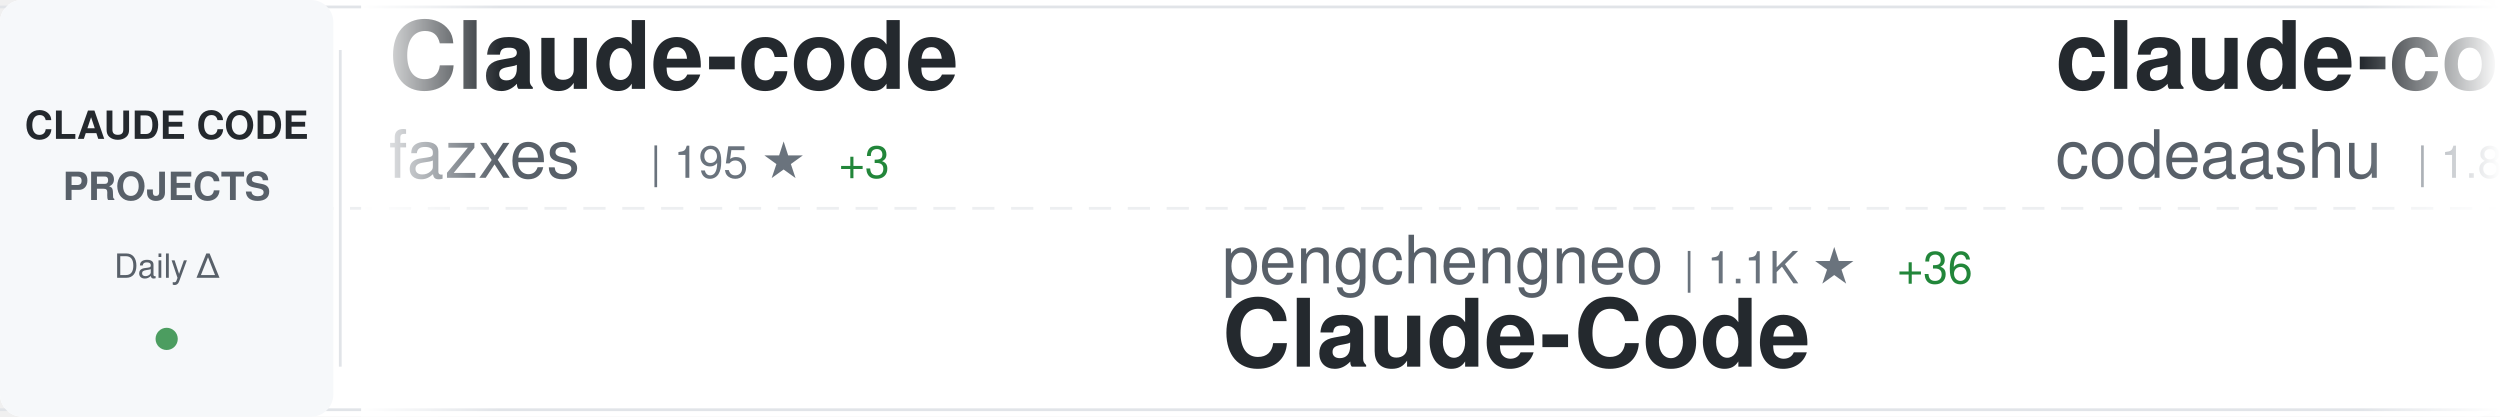
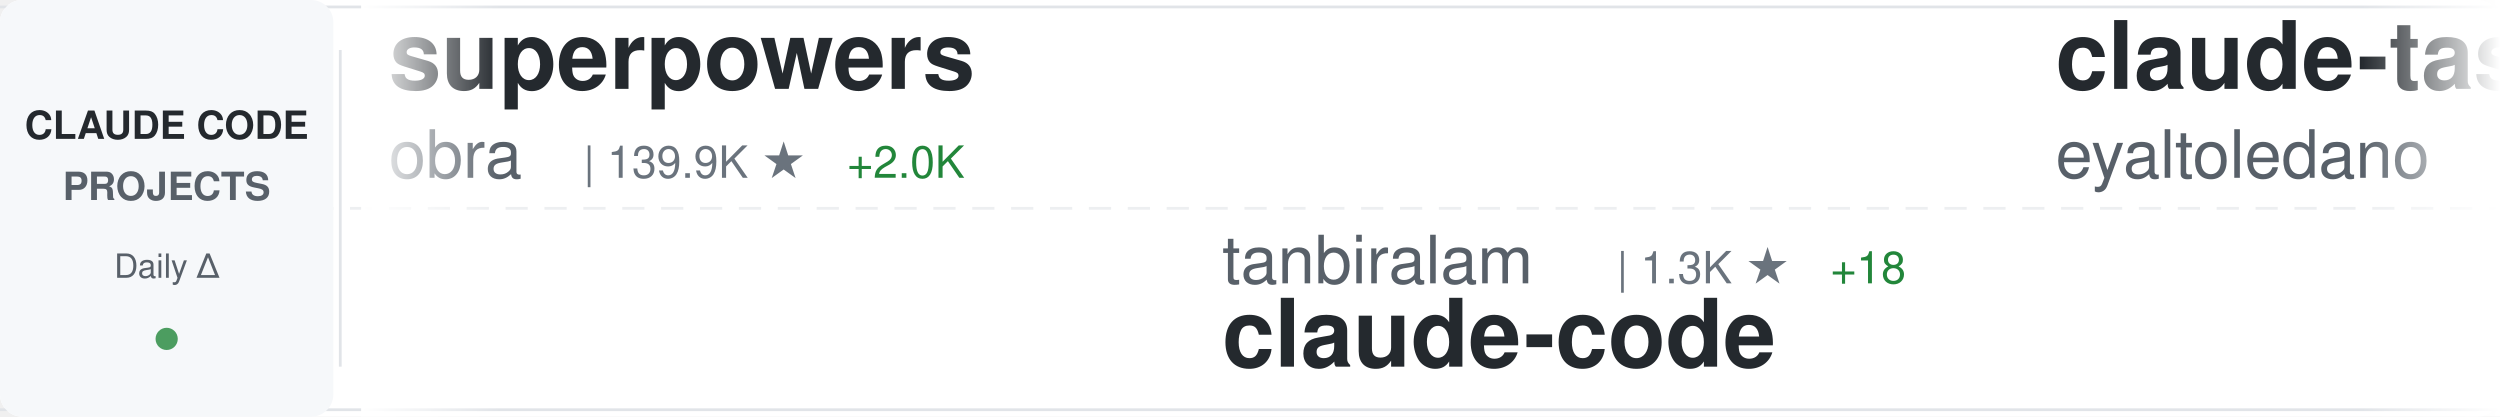
<svg xmlns="http://www.w3.org/2000/svg" width="900" height="150">
  <defs>
    <linearGradient id="awesomeLeftFade" x1="0%" y1="0%" x2="100%" y2="0%">
      <stop offset="0%" style="stop-color:#ffffff;stop-opacity:1" />
      <stop offset="100%" style="stop-color:#ffffff;stop-opacity:0" />
    </linearGradient>
    <linearGradient id="awesomeRightFade" x1="0%" y1="0%" x2="100%" y2="0%">
      <stop offset="0%" style="stop-color:#ffffff;stop-opacity:0" />
      <stop offset="100%" style="stop-color:#ffffff;stop-opacity:1" />
    </linearGradient>
  </defs>
  <rect width="900" height="150" fill="#ffffff" rx="8" />
  <rect x="0" y="2" width="900" height="1" fill="#e1e4e8" />
  <rect x="0" y="147" width="900" height="1" fill="#e1e4e8" />
  <line x1="0" y1="75" x2="900" y2="75" stroke="#e1e4e8" stroke-width="1" stroke-dasharray="8 6" opacity="0.6" />
  <rect x="0" y="0" width="120" height="150" fill="#f6f8fa" rx="8" />
  <text x="60" y="50" font-family="-apple-system, BlinkMacSystemFont, 'Segoe UI', Helvetica, Arial, sans-serif" font-size="14" font-weight="600" fill="#24292e" text-anchor="middle">CLAUDE CODE</text>
  <text x="60" y="72" font-family="-apple-system, BlinkMacSystemFont, 'Segoe UI', Helvetica, Arial, sans-serif" font-size="14" font-weight="600" fill="#586069" text-anchor="middle">PROJECTS</text>
  <text x="60" y="100" font-family="-apple-system, BlinkMacSystemFont, 'Segoe UI', Helvetica, Arial, sans-serif" font-size="12" font-weight="500" fill="#586069" text-anchor="middle">Daily Δ</text>
  <circle cx="60" cy="122" r="4" fill="#22863a" opacity="0.8" />
  <rect x="122" y="18" width="1" height="114" fill="#e1e4e8" />
  <clipPath id="awesomeTickerClip">
    <rect x="130" y="0" width="770" height="150" />
  </clipPath>
  <g clip-path="url(#awesomeTickerClip)">
    <g id="awesomeTickerItems">
      <animateTransform attributeName="transform" attributeType="XML" type="translate" from="0 0" to="-3000 0" dur="54s" repeatCount="indefinite" />
      <g transform="translate(0, 0)">
-         <text x="140" y="32" font-family="-apple-system, BlinkMacSystemFont, 'Segoe UI', Helvetica, Arial, sans-serif" font-size="34" font-weight="600" fill="#24292e">Claude-code</text>
-         <text x="140" y="64" font-family="-apple-system, BlinkMacSystemFont, 'Segoe UI', Helvetica, Arial, sans-serif" font-size="24" font-weight="400" fill="#586069">fazxes</text>
-         <text x="234" y="64" font-family="-apple-system, BlinkMacSystemFont, 'Segoe UI', Helvetica, Arial, sans-serif" font-size="16" font-weight="500" fill="#6a737d">| 195 ★</text>
-         <text x="302" y="64" font-family="-apple-system, BlinkMacSystemFont, 'Segoe UI', Helvetica, Arial, sans-serif" font-size="16" font-weight="500" fill="#22863a"> +3</text>
+         <text x="140" y="32" font-family="-apple-system, BlinkMacSystemFont, 'Segoe UI', Helvetica, Arial, sans-serif" font-size="34" font-weight="600" fill="#24292e">superpowers</text>
+         <text x="140" y="64" font-family="-apple-system, BlinkMacSystemFont, 'Segoe UI', Helvetica, Arial, sans-serif" font-size="24" font-weight="400" fill="#586069">obra</text>
+         <text x="210" y="64" font-family="-apple-system, BlinkMacSystemFont, 'Segoe UI', Helvetica, Arial, sans-serif" font-size="16" font-weight="500" fill="#6a737d">| 139.9K ★</text>
+         <text x="305" y="64" font-family="-apple-system, BlinkMacSystemFont, 'Segoe UI', Helvetica, Arial, sans-serif" font-size="16" font-weight="500" fill="#22863a"> +2.0K</text>
      </g>
      <g transform="translate(300, 0)">
-         <text x="140" y="102" font-family="-apple-system, BlinkMacSystemFont, 'Segoe UI', Helvetica, Arial, sans-serif" font-size="24" font-weight="400" fill="#586069">pengchengneo</text>
-         <text x="306" y="102" font-family="-apple-system, BlinkMacSystemFont, 'Segoe UI', Helvetica, Arial, sans-serif" font-size="16" font-weight="500" fill="#6a737d">| 1.1K ★</text>
-         <text x="383" y="102" font-family="-apple-system, BlinkMacSystemFont, 'Segoe UI', Helvetica, Arial, sans-serif" font-size="16" font-weight="500" fill="#22863a"> +36</text>
-         <text x="140" y="132" font-family="-apple-system, BlinkMacSystemFont, 'Segoe UI', Helvetica, Arial, sans-serif" font-size="34" font-weight="600" fill="#24292e">Claude-Code</text>
+         <text x="140" y="102" font-family="-apple-system, BlinkMacSystemFont, 'Segoe UI', Helvetica, Arial, sans-serif" font-size="24" font-weight="400" fill="#586069">tanbiralam</text>
+         <text x="282" y="102" font-family="-apple-system, BlinkMacSystemFont, 'Segoe UI', Helvetica, Arial, sans-serif" font-size="16" font-weight="500" fill="#6a737d">| 1.3K ★</text>
+         <text x="359" y="102" font-family="-apple-system, BlinkMacSystemFont, 'Segoe UI', Helvetica, Arial, sans-serif" font-size="16" font-weight="500" fill="#22863a"> +18</text>
+         <text x="140" y="132" font-family="-apple-system, BlinkMacSystemFont, 'Segoe UI', Helvetica, Arial, sans-serif" font-size="34" font-weight="600" fill="#24292e">claude-code</text>
      </g>
      <g transform="translate(600, 0)">
-         <text x="140" y="32" font-family="-apple-system, BlinkMacSystemFont, 'Segoe UI', Helvetica, Arial, sans-serif" font-size="34" font-weight="600" fill="#24292e">claude-code</text>
-         <text x="140" y="64" font-family="-apple-system, BlinkMacSystemFont, 'Segoe UI', Helvetica, Arial, sans-serif" font-size="24" font-weight="400" fill="#586069">codeaashu</text>
-         <text x="270" y="64" font-family="-apple-system, BlinkMacSystemFont, 'Segoe UI', Helvetica, Arial, sans-serif" font-size="16" font-weight="500" fill="#6a737d">| 1.8K ★</text>
-         <text x="347" y="64" font-family="-apple-system, BlinkMacSystemFont, 'Segoe UI', Helvetica, Arial, sans-serif" font-size="16" font-weight="500" fill="#22863a"> +92</text>
+         <text x="140" y="32" font-family="-apple-system, BlinkMacSystemFont, 'Segoe UI', Helvetica, Arial, sans-serif" font-size="34" font-weight="600" fill="#24292e">claude-task-master</text>
+         <text x="140" y="64" font-family="-apple-system, BlinkMacSystemFont, 'Segoe UI', Helvetica, Arial, sans-serif" font-size="24" font-weight="400" fill="#586069">eyaltoledano</text>
+         <text x="306" y="64" font-family="-apple-system, BlinkMacSystemFont, 'Segoe UI', Helvetica, Arial, sans-serif" font-size="16" font-weight="500" fill="#6a737d">| 26.4K ★</text>
+         <text x="392" y="64" font-family="-apple-system, BlinkMacSystemFont, 'Segoe UI', Helvetica, Arial, sans-serif" font-size="16" font-weight="500" fill="#22863a"> +18</text>
      </g>
      <g transform="translate(900, 0)">
-         <text x="140" y="102" font-family="-apple-system, BlinkMacSystemFont, 'Segoe UI', Helvetica, Arial, sans-serif" font-size="24" font-weight="400" fill="#586069">frankbria</text>
-         <text x="270" y="102" font-family="-apple-system, BlinkMacSystemFont, 'Segoe UI', Helvetica, Arial, sans-serif" font-size="16" font-weight="500" fill="#6a737d">| 8.5K ★</text>
-         <text x="347" y="102" font-family="-apple-system, BlinkMacSystemFont, 'Segoe UI', Helvetica, Arial, sans-serif" font-size="16" font-weight="500" fill="#22863a"> +30</text>
-         <text x="140" y="132" font-family="-apple-system, BlinkMacSystemFont, 'Segoe UI', Helvetica, Arial, sans-serif" font-size="34" font-weight="600" fill="#24292e">ralph-claude-code</text>
+         <text x="140" y="102" font-family="-apple-system, BlinkMacSystemFont, 'Segoe UI', Helvetica, Arial, sans-serif" font-size="24" font-weight="400" fill="#586069">qwibitai</text>
+         <text x="258" y="102" font-family="-apple-system, BlinkMacSystemFont, 'Segoe UI', Helvetica, Arial, sans-serif" font-size="16" font-weight="500" fill="#6a737d">| 26.8K ★</text>
+         <text x="344" y="102" font-family="-apple-system, BlinkMacSystemFont, 'Segoe UI', Helvetica, Arial, sans-serif" font-size="16" font-weight="500" fill="#22863a"> +134</text>
+         <text x="140" y="132" font-family="-apple-system, BlinkMacSystemFont, 'Segoe UI', Helvetica, Arial, sans-serif" font-size="34" font-weight="600" fill="#24292e">nanoclaw</text>
      </g>
      <g transform="translate(1200, 0)">
-         <text x="140" y="32" font-family="-apple-system, BlinkMacSystemFont, 'Segoe UI', Helvetica, Arial, sans-serif" font-size="34" font-weight="600" fill="#24292e">claude-code-source</text>
-         <text x="140" y="64" font-family="-apple-system, BlinkMacSystemFont, 'Segoe UI', Helvetica, Arial, sans-serif" font-size="24" font-weight="400" fill="#586069">AprilNEA</text>
-         <text x="258" y="64" font-family="-apple-system, BlinkMacSystemFont, 'Segoe UI', Helvetica, Arial, sans-serif" font-size="16" font-weight="500" fill="#6a737d">| 365 ★</text>
-         <text x="326" y="64" font-family="-apple-system, BlinkMacSystemFont, 'Segoe UI', Helvetica, Arial, sans-serif" font-size="16" font-weight="500" fill="#22863a"> +5</text>
+         <text x="140" y="32" font-family="-apple-system, BlinkMacSystemFont, 'Segoe UI', Helvetica, Arial, sans-serif" font-size="34" font-weight="600" fill="#24292e">claude-code-webui</text>
+         <text x="140" y="64" font-family="-apple-system, BlinkMacSystemFont, 'Segoe UI', Helvetica, Arial, sans-serif" font-size="24" font-weight="400" fill="#586069">sugyan</text>
+         <text x="234" y="64" font-family="-apple-system, BlinkMacSystemFont, 'Segoe UI', Helvetica, Arial, sans-serif" font-size="16" font-weight="500" fill="#6a737d">| 1.0K ★</text>
+         <text x="311" y="64" font-family="-apple-system, BlinkMacSystemFont, 'Segoe UI', Helvetica, Arial, sans-serif" font-size="16" font-weight="500" fill="#22863a"> +3</text>
      </g>
      <g transform="translate(1500, 0)">
-         <text x="140" y="102" font-family="-apple-system, BlinkMacSystemFont, 'Segoe UI', Helvetica, Arial, sans-serif" font-size="24" font-weight="400" fill="#586069">jarmuine</text>
-         <text x="258" y="102" font-family="-apple-system, BlinkMacSystemFont, 'Segoe UI', Helvetica, Arial, sans-serif" font-size="16" font-weight="500" fill="#6a737d">| 1.9K ★</text>
-         <text x="335" y="102" font-family="-apple-system, BlinkMacSystemFont, 'Segoe UI', Helvetica, Arial, sans-serif" font-size="16" font-weight="500" fill="#22863a"> +39</text>
+         <text x="140" y="102" font-family="-apple-system, BlinkMacSystemFont, 'Segoe UI', Helvetica, Arial, sans-serif" font-size="24" font-weight="400" fill="#586069">Kuberwastaken</text>
+         <text x="318" y="102" font-family="-apple-system, BlinkMacSystemFont, 'Segoe UI', Helvetica, Arial, sans-serif" font-size="16" font-weight="500" fill="#6a737d">| 8.7K ★</text>
+         <text x="395" y="102" font-family="-apple-system, BlinkMacSystemFont, 'Segoe UI', Helvetica, Arial, sans-serif" font-size="16" font-weight="500" fill="#22863a"> +139</text>
+         <text x="140" y="132" font-family="-apple-system, BlinkMacSystemFont, 'Segoe UI', Helvetica, Arial, sans-serif" font-size="34" font-weight="600" fill="#24292e">claurst</text>
+       </g>
+       <g transform="translate(1800, 0)">
+         <text x="140" y="32" font-family="-apple-system, BlinkMacSystemFont, 'Segoe UI', Helvetica, Arial, sans-serif" font-size="34" font-weight="600" fill="#24292e">claude-code-best-practic...</text>
+         <text x="140" y="64" font-family="-apple-system, BlinkMacSystemFont, 'Segoe UI', Helvetica, Arial, sans-serif" font-size="24" font-weight="400" fill="#586069">shanraisshan</text>
+         <text x="306" y="64" font-family="-apple-system, BlinkMacSystemFont, 'Segoe UI', Helvetica, Arial, sans-serif" font-size="16" font-weight="500" fill="#6a737d">| 32.9K ★</text>
+         <text x="392" y="64" font-family="-apple-system, BlinkMacSystemFont, 'Segoe UI', Helvetica, Arial, sans-serif" font-size="16" font-weight="500" fill="#22863a"> +358</text>
+       </g>
+       <g transform="translate(2100, 0)">
+         <text x="140" y="102" font-family="-apple-system, BlinkMacSystemFont, 'Segoe UI', Helvetica, Arial, sans-serif" font-size="24" font-weight="400" fill="#586069">1rgs</text>
+         <text x="210" y="102" font-family="-apple-system, BlinkMacSystemFont, 'Segoe UI', Helvetica, Arial, sans-serif" font-size="16" font-weight="500" fill="#6a737d">| 3.4K ★</text>
+         <text x="287" y="102" font-family="-apple-system, BlinkMacSystemFont, 'Segoe UI', Helvetica, Arial, sans-serif" font-size="16" font-weight="500" fill="#22863a"> +8</text>
+         <text x="140" y="132" font-family="-apple-system, BlinkMacSystemFont, 'Segoe UI', Helvetica, Arial, sans-serif" font-size="34" font-weight="600" fill="#24292e">claude-code-proxy</text>
+       </g>
+       <g transform="translate(2400, 0)">
+         <text x="140" y="32" font-family="-apple-system, BlinkMacSystemFont, 'Segoe UI', Helvetica, Arial, sans-serif" font-size="34" font-weight="600" fill="#24292e">ralph-claude-code</text>
+         <text x="140" y="64" font-family="-apple-system, BlinkMacSystemFont, 'Segoe UI', Helvetica, Arial, sans-serif" font-size="24" font-weight="400" fill="#586069">frankbria</text>
+         <text x="270" y="64" font-family="-apple-system, BlinkMacSystemFont, 'Segoe UI', Helvetica, Arial, sans-serif" font-size="16" font-weight="500" fill="#6a737d">| 8.5K ★</text>
+         <text x="347" y="64" font-family="-apple-system, BlinkMacSystemFont, 'Segoe UI', Helvetica, Arial, sans-serif" font-size="16" font-weight="500" fill="#22863a"> +29</text>
+       </g>
+       <g transform="translate(2700, 0)">
+         <text x="140" y="102" font-family="-apple-system, BlinkMacSystemFont, 'Segoe UI', Helvetica, Arial, sans-serif" font-size="24" font-weight="400" fill="#586069">oboard</text>
+         <text x="234" y="102" font-family="-apple-system, BlinkMacSystemFont, 'Segoe UI', Helvetica, Arial, sans-serif" font-size="16" font-weight="500" fill="#6a737d">| 2.8K ★</text>
+         <text x="311" y="102" font-family="-apple-system, BlinkMacSystemFont, 'Segoe UI', Helvetica, Arial, sans-serif" font-size="16" font-weight="500" fill="#22863a"> +33</text>
+         <text x="140" y="132" font-family="-apple-system, BlinkMacSystemFont, 'Segoe UI', Helvetica, Arial, sans-serif" font-size="34" font-weight="600" fill="#24292e">claude-code-rev</text>
+       </g>
+       <g transform="translate(3000, 0)">
+         <text x="140" y="32" font-family="-apple-system, BlinkMacSystemFont, 'Segoe UI', Helvetica, Arial, sans-serif" font-size="34" font-weight="600" fill="#24292e">superpowers</text>
+         <text x="140" y="64" font-family="-apple-system, BlinkMacSystemFont, 'Segoe UI', Helvetica, Arial, sans-serif" font-size="24" font-weight="400" fill="#586069">obra</text>
+         <text x="210" y="64" font-family="-apple-system, BlinkMacSystemFont, 'Segoe UI', Helvetica, Arial, sans-serif" font-size="16" font-weight="500" fill="#6a737d">| 139.9K ★</text>
+         <text x="305" y="64" font-family="-apple-system, BlinkMacSystemFont, 'Segoe UI', Helvetica, Arial, sans-serif" font-size="16" font-weight="500" fill="#22863a"> +2.0K</text>
+       </g>
+       <g transform="translate(3300, 0)">
+         <text x="140" y="102" font-family="-apple-system, BlinkMacSystemFont, 'Segoe UI', Helvetica, Arial, sans-serif" font-size="24" font-weight="400" fill="#586069">tanbiralam</text>
+         <text x="282" y="102" font-family="-apple-system, BlinkMacSystemFont, 'Segoe UI', Helvetica, Arial, sans-serif" font-size="16" font-weight="500" fill="#6a737d">| 1.3K ★</text>
+         <text x="359" y="102" font-family="-apple-system, BlinkMacSystemFont, 'Segoe UI', Helvetica, Arial, sans-serif" font-size="16" font-weight="500" fill="#22863a"> +18</text>
        <text x="140" y="132" font-family="-apple-system, BlinkMacSystemFont, 'Segoe UI', Helvetica, Arial, sans-serif" font-size="34" font-weight="600" fill="#24292e">claude-code</text>
      </g>
-       <g transform="translate(1800, 0)">
-         <text x="140" y="32" font-family="-apple-system, BlinkMacSystemFont, 'Segoe UI', Helvetica, Arial, sans-serif" font-size="34" font-weight="600" fill="#24292e">claude-code</text>
-         <text x="140" y="64" font-family="-apple-system, BlinkMacSystemFont, 'Segoe UI', Helvetica, Arial, sans-serif" font-size="24" font-weight="400" fill="#586069">VineeTagarwaL-code</text>
-         <text x="378" y="64" font-family="-apple-system, BlinkMacSystemFont, 'Segoe UI', Helvetica, Arial, sans-serif" font-size="16" font-weight="500" fill="#6a737d">| 260 ★</text>
-         <text x="446" y="64" font-family="-apple-system, BlinkMacSystemFont, 'Segoe UI', Helvetica, Arial, sans-serif" font-size="16" font-weight="500" fill="#22863a"> +2</text>
-       </g>
-       <g transform="translate(2100, 0)">
-         <text x="140" y="102" font-family="-apple-system, BlinkMacSystemFont, 'Segoe UI', Helvetica, Arial, sans-serif" font-size="24" font-weight="400" fill="#586069">ChrisWiles</text>
-         <text x="282" y="102" font-family="-apple-system, BlinkMacSystemFont, 'Segoe UI', Helvetica, Arial, sans-serif" font-size="16" font-weight="500" fill="#6a737d">| 5.7K ★</text>
-         <text x="359" y="102" font-family="-apple-system, BlinkMacSystemFont, 'Segoe UI', Helvetica, Arial, sans-serif" font-size="16" font-weight="500" fill="#22863a"> +7</text>
-         <text x="140" y="132" font-family="-apple-system, BlinkMacSystemFont, 'Segoe UI', Helvetica, Arial, sans-serif" font-size="34" font-weight="600" fill="#24292e">claude-code-showcase</text>
-       </g>
-       <g transform="translate(2400, 0)">
-         <text x="140" y="32" font-family="-apple-system, BlinkMacSystemFont, 'Segoe UI', Helvetica, Arial, sans-serif" font-size="34" font-weight="600" fill="#24292e">claude_code_bridge</text>
-         <text x="140" y="64" font-family="-apple-system, BlinkMacSystemFont, 'Segoe UI', Helvetica, Arial, sans-serif" font-size="24" font-weight="400" fill="#586069">bfly123</text>
-         <text x="246" y="64" font-family="-apple-system, BlinkMacSystemFont, 'Segoe UI', Helvetica, Arial, sans-serif" font-size="16" font-weight="500" fill="#6a737d">| 2.1K ★</text>
-         <text x="323" y="64" font-family="-apple-system, BlinkMacSystemFont, 'Segoe UI', Helvetica, Arial, sans-serif" font-size="16" font-weight="500" fill="#22863a"> +15</text>
-       </g>
-       <g transform="translate(2700, 0)">
-         <text x="140" y="102" font-family="-apple-system, BlinkMacSystemFont, 'Segoe UI', Helvetica, Arial, sans-serif" font-size="24" font-weight="400" fill="#586069">Kuberwastaken</text>
-         <text x="318" y="102" font-family="-apple-system, BlinkMacSystemFont, 'Segoe UI', Helvetica, Arial, sans-serif" font-size="16" font-weight="500" fill="#6a737d">| 8.7K ★</text>
-         <text x="395" y="102" font-family="-apple-system, BlinkMacSystemFont, 'Segoe UI', Helvetica, Arial, sans-serif" font-size="16" font-weight="500" fill="#22863a"> +159</text>
-         <text x="140" y="132" font-family="-apple-system, BlinkMacSystemFont, 'Segoe UI', Helvetica, Arial, sans-serif" font-size="34" font-weight="600" fill="#24292e">claurst</text>
-       </g>
-       <g transform="translate(3000, 0)">
-         <text x="140" y="32" font-family="-apple-system, BlinkMacSystemFont, 'Segoe UI', Helvetica, Arial, sans-serif" font-size="34" font-weight="600" fill="#24292e">Claude-code</text>
-         <text x="140" y="64" font-family="-apple-system, BlinkMacSystemFont, 'Segoe UI', Helvetica, Arial, sans-serif" font-size="24" font-weight="400" fill="#586069">fazxes</text>
-         <text x="234" y="64" font-family="-apple-system, BlinkMacSystemFont, 'Segoe UI', Helvetica, Arial, sans-serif" font-size="16" font-weight="500" fill="#6a737d">| 195 ★</text>
-         <text x="302" y="64" font-family="-apple-system, BlinkMacSystemFont, 'Segoe UI', Helvetica, Arial, sans-serif" font-size="16" font-weight="500" fill="#22863a"> +3</text>
-       </g>
-       <g transform="translate(3300, 0)">
-         <text x="140" y="102" font-family="-apple-system, BlinkMacSystemFont, 'Segoe UI', Helvetica, Arial, sans-serif" font-size="24" font-weight="400" fill="#586069">pengchengneo</text>
-         <text x="306" y="102" font-family="-apple-system, BlinkMacSystemFont, 'Segoe UI', Helvetica, Arial, sans-serif" font-size="16" font-weight="500" fill="#6a737d">| 1.1K ★</text>
-         <text x="383" y="102" font-family="-apple-system, BlinkMacSystemFont, 'Segoe UI', Helvetica, Arial, sans-serif" font-size="16" font-weight="500" fill="#22863a"> +36</text>
-         <text x="140" y="132" font-family="-apple-system, BlinkMacSystemFont, 'Segoe UI', Helvetica, Arial, sans-serif" font-size="34" font-weight="600" fill="#24292e">Claude-Code</text>
-       </g>
      <g transform="translate(3600, 0)">
-         <text x="140" y="32" font-family="-apple-system, BlinkMacSystemFont, 'Segoe UI', Helvetica, Arial, sans-serif" font-size="34" font-weight="600" fill="#24292e">claude-code</text>
-         <text x="140" y="64" font-family="-apple-system, BlinkMacSystemFont, 'Segoe UI', Helvetica, Arial, sans-serif" font-size="24" font-weight="400" fill="#586069">codeaashu</text>
-         <text x="270" y="64" font-family="-apple-system, BlinkMacSystemFont, 'Segoe UI', Helvetica, Arial, sans-serif" font-size="16" font-weight="500" fill="#6a737d">| 1.8K ★</text>
-         <text x="347" y="64" font-family="-apple-system, BlinkMacSystemFont, 'Segoe UI', Helvetica, Arial, sans-serif" font-size="16" font-weight="500" fill="#22863a"> +92</text>
+         <text x="140" y="32" font-family="-apple-system, BlinkMacSystemFont, 'Segoe UI', Helvetica, Arial, sans-serif" font-size="34" font-weight="600" fill="#24292e">claude-task-master</text>
+         <text x="140" y="64" font-family="-apple-system, BlinkMacSystemFont, 'Segoe UI', Helvetica, Arial, sans-serif" font-size="24" font-weight="400" fill="#586069">eyaltoledano</text>
+         <text x="306" y="64" font-family="-apple-system, BlinkMacSystemFont, 'Segoe UI', Helvetica, Arial, sans-serif" font-size="16" font-weight="500" fill="#6a737d">| 26.4K ★</text>
+         <text x="392" y="64" font-family="-apple-system, BlinkMacSystemFont, 'Segoe UI', Helvetica, Arial, sans-serif" font-size="16" font-weight="500" fill="#22863a"> +18</text>
      </g>
      <g transform="translate(3900, 0)">
-         <text x="140" y="102" font-family="-apple-system, BlinkMacSystemFont, 'Segoe UI', Helvetica, Arial, sans-serif" font-size="24" font-weight="400" fill="#586069">frankbria</text>
-         <text x="270" y="102" font-family="-apple-system, BlinkMacSystemFont, 'Segoe UI', Helvetica, Arial, sans-serif" font-size="16" font-weight="500" fill="#6a737d">| 8.5K ★</text>
-         <text x="347" y="102" font-family="-apple-system, BlinkMacSystemFont, 'Segoe UI', Helvetica, Arial, sans-serif" font-size="16" font-weight="500" fill="#22863a"> +30</text>
-         <text x="140" y="132" font-family="-apple-system, BlinkMacSystemFont, 'Segoe UI', Helvetica, Arial, sans-serif" font-size="34" font-weight="600" fill="#24292e">ralph-claude-code</text>
+         <text x="140" y="102" font-family="-apple-system, BlinkMacSystemFont, 'Segoe UI', Helvetica, Arial, sans-serif" font-size="24" font-weight="400" fill="#586069">qwibitai</text>
+         <text x="258" y="102" font-family="-apple-system, BlinkMacSystemFont, 'Segoe UI', Helvetica, Arial, sans-serif" font-size="16" font-weight="500" fill="#6a737d">| 26.8K ★</text>
+         <text x="344" y="102" font-family="-apple-system, BlinkMacSystemFont, 'Segoe UI', Helvetica, Arial, sans-serif" font-size="16" font-weight="500" fill="#22863a"> +134</text>
+         <text x="140" y="132" font-family="-apple-system, BlinkMacSystemFont, 'Segoe UI', Helvetica, Arial, sans-serif" font-size="34" font-weight="600" fill="#24292e">nanoclaw</text>
      </g>
    </g>
  </g>
  <rect x="130" y="0" width="50" height="150" fill="url(#awesomeLeftFade)" />
  <rect x="850" y="0" width="50" height="150" fill="url(#awesomeRightFade)" />
</svg>
